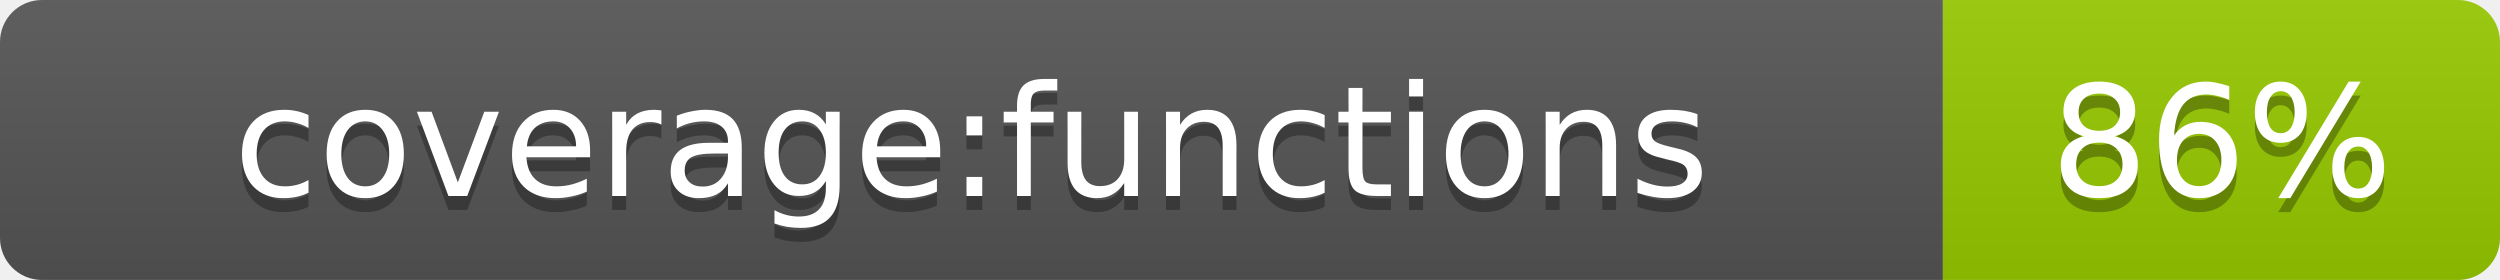
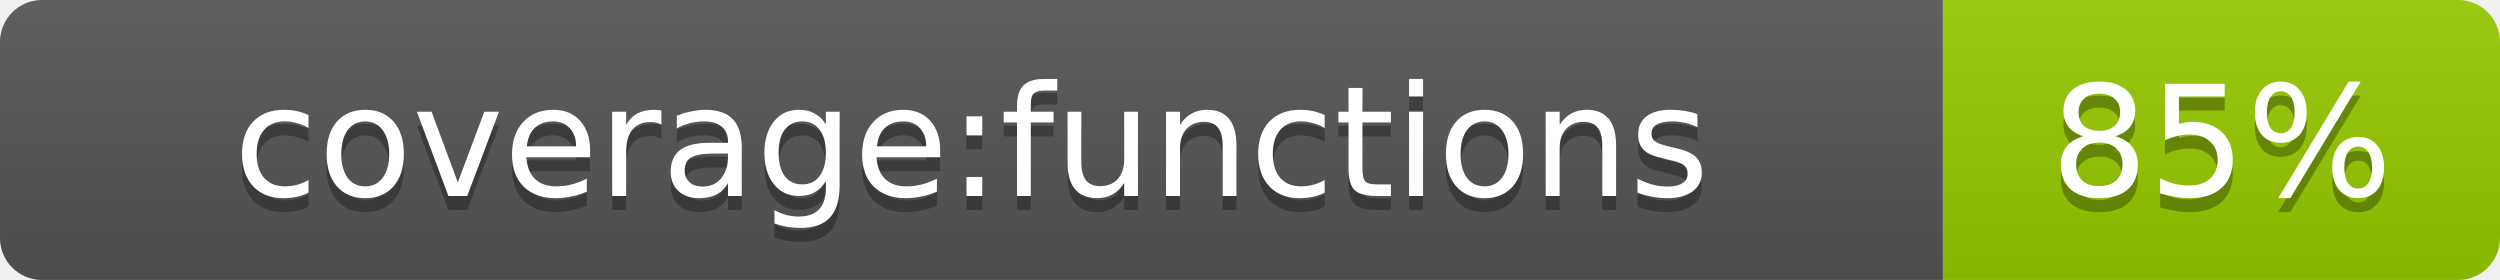
- <svg xmlns="http://www.w3.org/2000/svg" width="178.6" height="20" role="img" aria-label="coverage:functions: 86%">
+ <svg xmlns="http://www.w3.org/2000/svg" width="178.6" height="20" role="img" aria-label="coverage:functions: 85%">
  <linearGradient id="s" x2="0" y2="100%">
    <stop offset="0" stop-color="#bbb" stop-opacity=".1" />
    <stop offset="1" stop-opacity=".1" />
  </linearGradient>
  <clipPath id="r">
    <rect width="178.6" height="20" rx="3" fill="#fff" />
  </clipPath>
  <g clip-path="url(#r)">
    <rect width="138.8" height="20" fill="#555" />
    <rect x="138.8" width="39.8" height="20" fill="#97ca00" />
    <rect width="178.6" height="20" fill="url(#s)" />
  </g>
  <g fill="#fff" text-anchor="middle" font-family="Verdana,Geneva,DejaVu Sans,sans-serif" text-rendering="geometricPrecision" font-size="11">
    <text aria-hidden="true" x="69.4" y="15" fill="#010101" fill-opacity=".3">coverage:functions</text>
    <text x="69.4" y="14" fill="#fff">coverage:functions</text>
-     <text aria-hidden="true" x="158.7" y="15" fill="#010101" fill-opacity=".3">86%</text>
-     <text x="158.7" y="14" fill="#fff">86%</text>
+     <text aria-hidden="true" x="158.7" y="15" fill="#010101" fill-opacity=".3">85%</text>
+     <text x="158.7" y="14" fill="#fff">85%</text>
  </g>
</svg>
